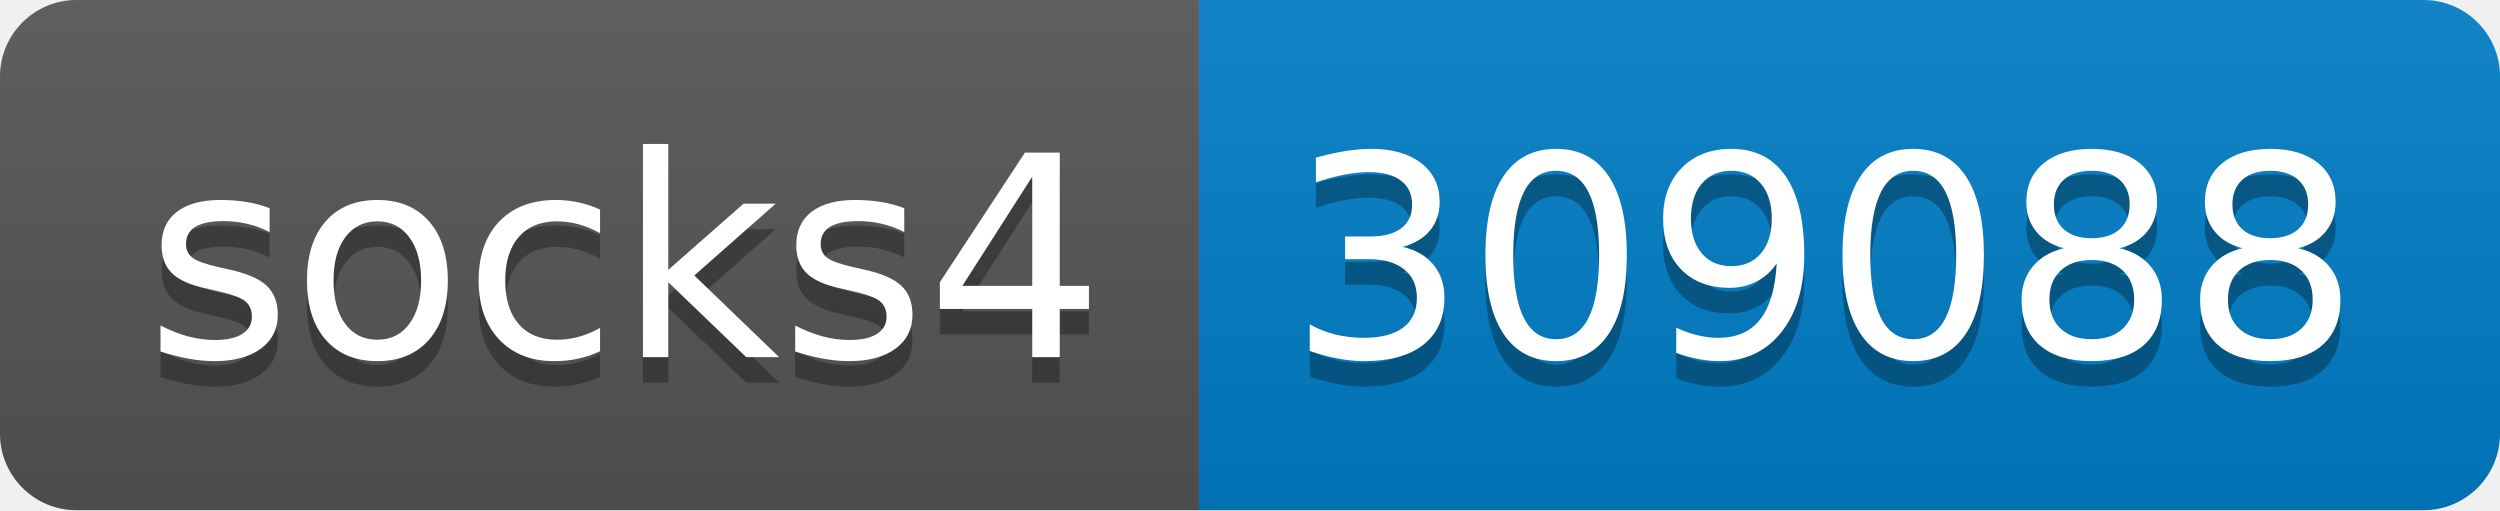
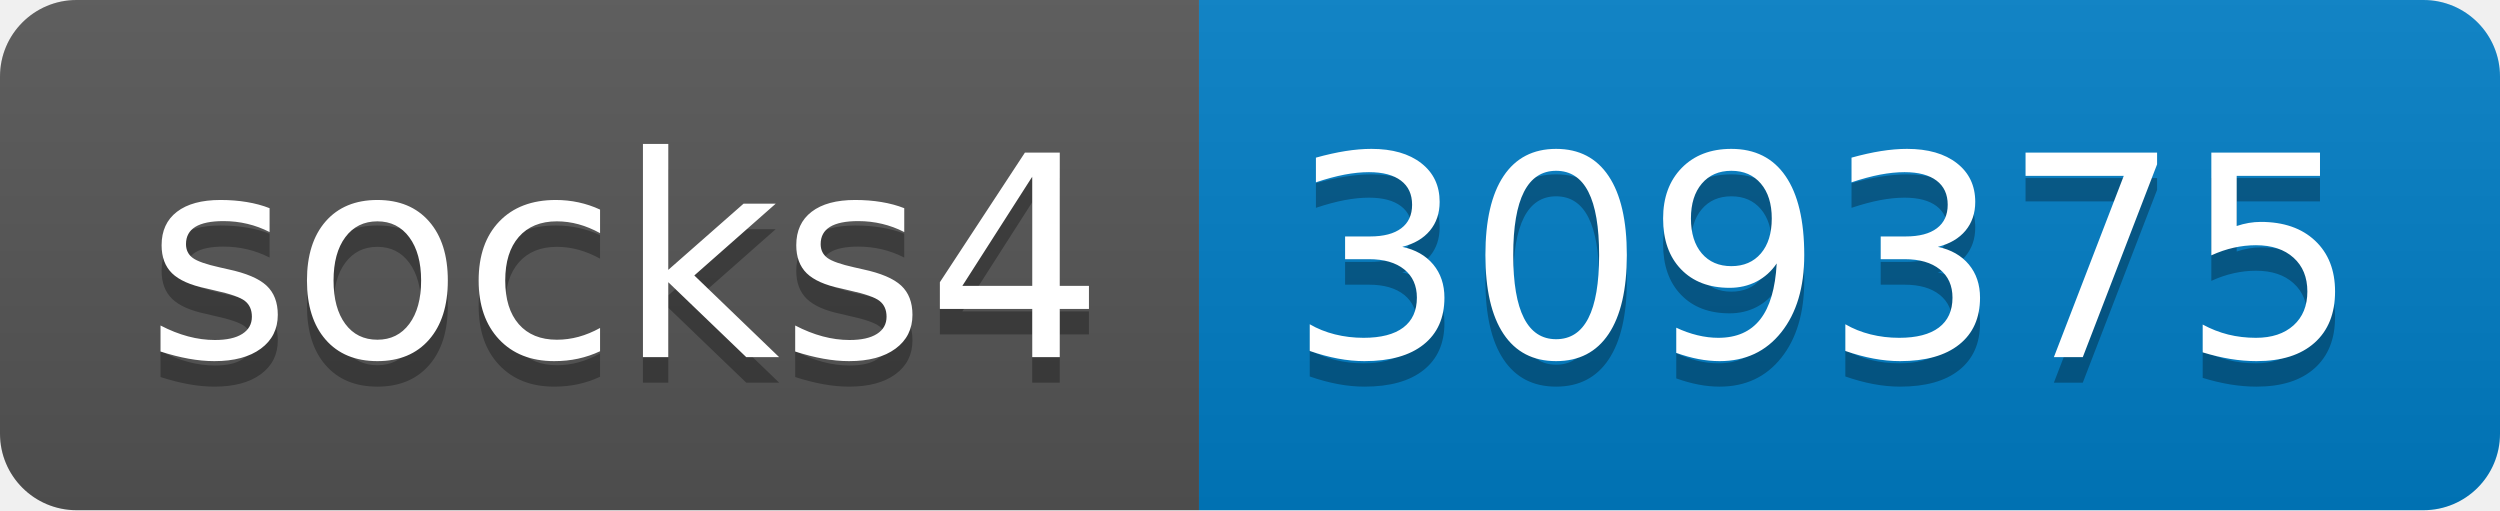
- <svg xmlns="http://www.w3.org/2000/svg" width="98" height="20" role="img" aria-label="socks4: 309088">
+ <svg xmlns="http://www.w3.org/2000/svg" width="98" height="20" role="img" aria-label="socks4: 309375">
  <linearGradient id="s" x2="0" y2="100%">
    <stop offset="0" stop-color="#bbb" stop-opacity=".1" />
    <stop offset="1" stop-opacity=".1" />
  </linearGradient>
  <clipPath id="r">
    <rect width="98" height="20" rx="3" fill="#fff" />
  </clipPath>
  <g clip-path="url(#r)">
    <rect width="47" height="20" fill="#555" />
    <rect x="47" width="51" height="20" fill="#007ec6" />
    <rect width="98" height="20" fill="url(#s)" />
  </g>
  <g fill="#fff" text-anchor="middle" font-family="Verdana,Geneva,DejaVu Sans,sans-serif" text-rendering="geometricPrecision" font-size="110">
    <text aria-hidden="true" x="245" y="150" fill="#010101" fill-opacity=".3" transform="scale(.1)" textLength="370">socks4</text>
    <text x="245" y="140" transform="scale(.1)" fill="#fff" textLength="370">socks4</text>
-     <text aria-hidden="true" x="715" y="150" fill="#010101" fill-opacity=".3" transform="scale(.1)" textLength="410">309088</text>
-     <text x="715" y="140" transform="scale(.1)" fill="#fff" textLength="410">309088</text>
+     <text aria-hidden="true" x="715" y="150" fill="#010101" fill-opacity=".3" transform="scale(.1)" textLength="410">309375</text>
+     <text x="715" y="140" transform="scale(.1)" fill="#fff" textLength="410">309375</text>
  </g>
</svg>
